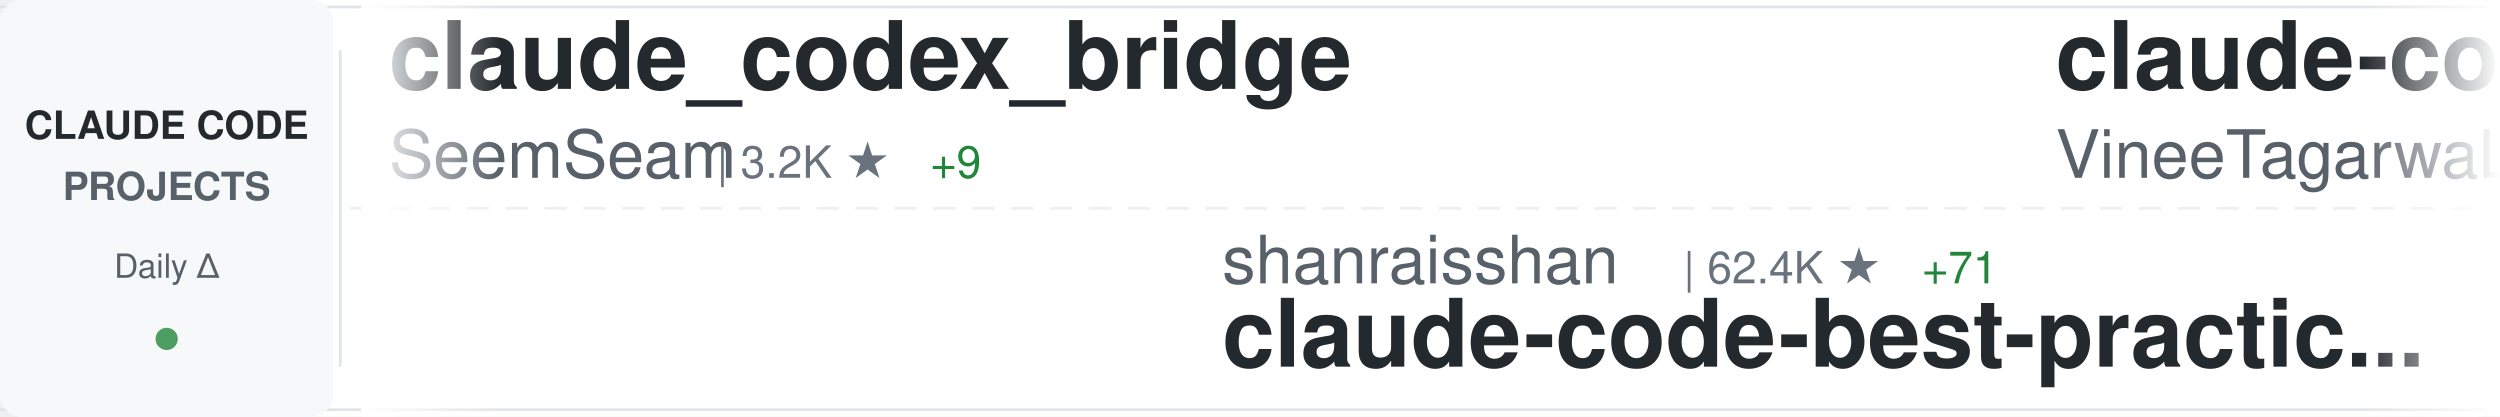
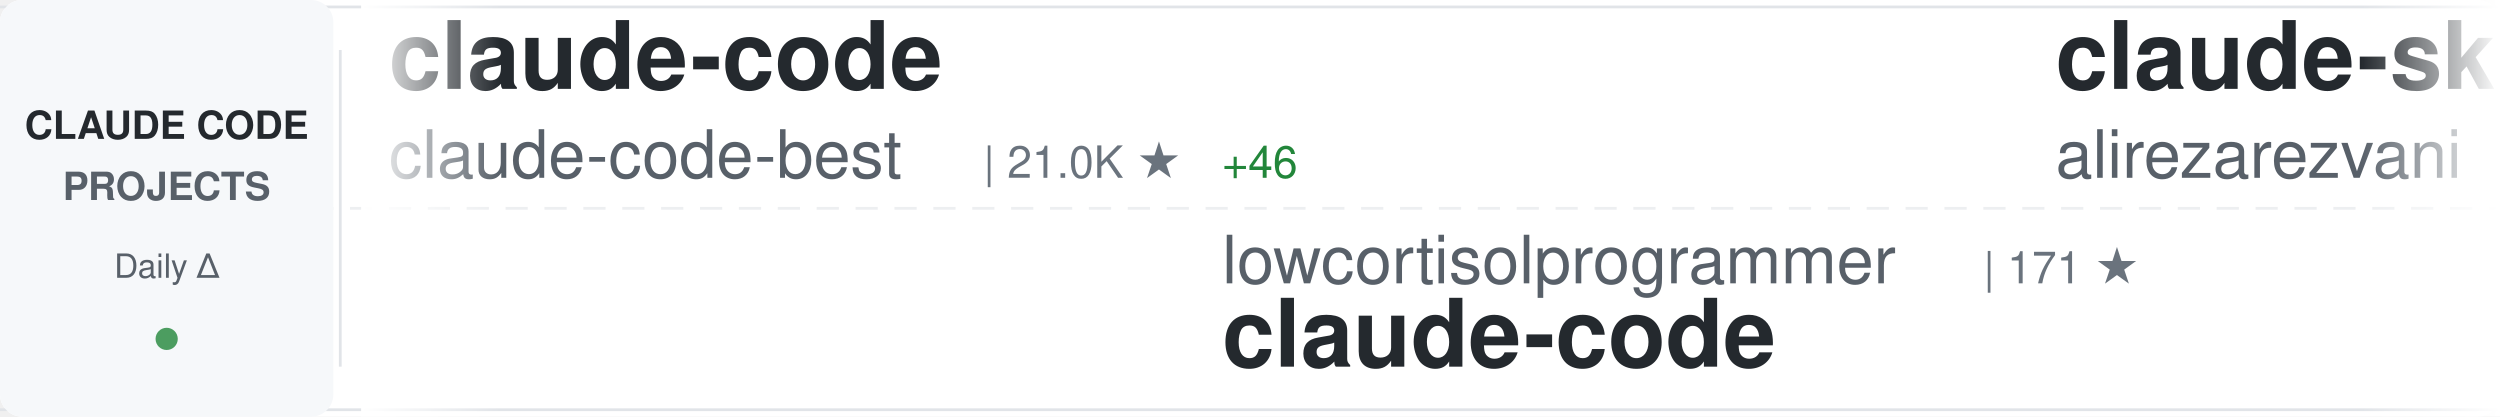
<svg xmlns="http://www.w3.org/2000/svg" width="900" height="150">
  <defs>
    <linearGradient id="awesomeLeftFade" x1="0%" y1="0%" x2="100%" y2="0%">
      <stop offset="0%" style="stop-color:#ffffff;stop-opacity:1" />
      <stop offset="100%" style="stop-color:#ffffff;stop-opacity:0" />
    </linearGradient>
    <linearGradient id="awesomeRightFade" x1="0%" y1="0%" x2="100%" y2="0%">
      <stop offset="0%" style="stop-color:#ffffff;stop-opacity:0" />
      <stop offset="100%" style="stop-color:#ffffff;stop-opacity:1" />
    </linearGradient>
  </defs>
  <rect width="900" height="150" fill="#ffffff" rx="8" />
  <rect x="0" y="2" width="900" height="1" fill="#e1e4e8" />
  <rect x="0" y="147" width="900" height="1" fill="#e1e4e8" />
  <line x1="0" y1="75" x2="900" y2="75" stroke="#e1e4e8" stroke-width="1" stroke-dasharray="8 6" opacity="0.6" />
  <rect x="0" y="0" width="120" height="150" fill="#f6f8fa" rx="8" />
  <text x="60" y="50" font-family="-apple-system, BlinkMacSystemFont, 'Segoe UI', Helvetica, Arial, sans-serif" font-size="14" font-weight="600" fill="#24292e" text-anchor="middle">CLAUDE CODE</text>
  <text x="60" y="72" font-family="-apple-system, BlinkMacSystemFont, 'Segoe UI', Helvetica, Arial, sans-serif" font-size="14" font-weight="600" fill="#586069" text-anchor="middle">PROJECTS</text>
  <text x="60" y="100" font-family="-apple-system, BlinkMacSystemFont, 'Segoe UI', Helvetica, Arial, sans-serif" font-size="12" font-weight="500" fill="#586069" text-anchor="middle">Daily Δ</text>
  <circle cx="60" cy="122" r="4" fill="#22863a" opacity="0.8" />
  <rect x="122" y="18" width="1" height="114" fill="#e1e4e8" />
  <clipPath id="awesomeTickerClip">
    <rect x="130" y="0" width="770" height="150" />
  </clipPath>
  <g clip-path="url(#awesomeTickerClip)">
    <g id="awesomeTickerItems">
      <animateTransform attributeName="transform" attributeType="XML" type="translate" from="0 0" to="-3000 0" dur="54s" repeatCount="indefinite" />
      <g transform="translate(0, 0)">
-         <text x="140" y="32" font-family="-apple-system, BlinkMacSystemFont, 'Segoe UI', Helvetica, Arial, sans-serif" font-size="34" font-weight="600" fill="#24292e">claude_codex_bridge</text>
-         <text x="140" y="64" font-family="-apple-system, BlinkMacSystemFont, 'Segoe UI', Helvetica, Arial, sans-serif" font-size="24" font-weight="400" fill="#586069">SeemSeam</text>
-         <text x="258" y="64" font-family="-apple-system, BlinkMacSystemFont, 'Segoe UI', Helvetica, Arial, sans-serif" font-size="16" font-weight="500" fill="#6a737d">| 3.2K ★</text>
-         <text x="335" y="64" font-family="-apple-system, BlinkMacSystemFont, 'Segoe UI', Helvetica, Arial, sans-serif" font-size="16" font-weight="500" fill="#22863a"> +9</text>
+         <text x="140" y="32" font-family="-apple-system, BlinkMacSystemFont, 'Segoe UI', Helvetica, Arial, sans-serif" font-size="34" font-weight="600" fill="#24292e">claude-code</text>
+         <text x="140" y="64" font-family="-apple-system, BlinkMacSystemFont, 'Segoe UI', Helvetica, Arial, sans-serif" font-size="24" font-weight="400" fill="#586069">claude-code-best</text>
+         <text x="354" y="64" font-family="-apple-system, BlinkMacSystemFont, 'Segoe UI', Helvetica, Arial, sans-serif" font-size="16" font-weight="500" fill="#6a737d">| 21.0K ★</text>
+         <text x="440" y="64" font-family="-apple-system, BlinkMacSystemFont, 'Segoe UI', Helvetica, Arial, sans-serif" font-size="16" font-weight="500" fill="#22863a"> +46</text>
      </g>
      <g transform="translate(300, 0)">
-         <text x="140" y="102" font-family="-apple-system, BlinkMacSystemFont, 'Segoe UI', Helvetica, Arial, sans-serif" font-size="24" font-weight="400" fill="#586069">shanraisshan</text>
-         <text x="306" y="102" font-family="-apple-system, BlinkMacSystemFont, 'Segoe UI', Helvetica, Arial, sans-serif" font-size="16" font-weight="500" fill="#6a737d">| 62.4K ★</text>
-         <text x="392" y="102" font-family="-apple-system, BlinkMacSystemFont, 'Segoe UI', Helvetica, Arial, sans-serif" font-size="16" font-weight="500" fill="#22863a"> +71</text>
-         <text x="140" y="132" font-family="-apple-system, BlinkMacSystemFont, 'Segoe UI', Helvetica, Arial, sans-serif" font-size="34" font-weight="600" fill="#24292e">claude-code-best-practic...</text>
+         <text x="140" y="102" font-family="-apple-system, BlinkMacSystemFont, 'Segoe UI', Helvetica, Arial, sans-serif" font-size="24" font-weight="400" fill="#586069">lowcortisolprogrammer</text>
+         <text x="414" y="102" font-family="-apple-system, BlinkMacSystemFont, 'Segoe UI', Helvetica, Arial, sans-serif" font-size="16" font-weight="500" fill="#6a737d">| 171 ★</text>
+         <text x="140" y="132" font-family="-apple-system, BlinkMacSystemFont, 'Segoe UI', Helvetica, Arial, sans-serif" font-size="34" font-weight="600" fill="#24292e">claude-code</text>
      </g>
      <g transform="translate(600, 0)">
-         <text x="140" y="32" font-family="-apple-system, BlinkMacSystemFont, 'Segoe UI', Helvetica, Arial, sans-serif" font-size="34" font-weight="600" fill="#24292e">claude-code</text>
-         <text x="140" y="64" font-family="-apple-system, BlinkMacSystemFont, 'Segoe UI', Helvetica, Arial, sans-serif" font-size="24" font-weight="400" fill="#586069">VineeTagarwaL-code</text>
-         <text x="378" y="64" font-family="-apple-system, BlinkMacSystemFont, 'Segoe UI', Helvetica, Arial, sans-serif" font-size="16" font-weight="500" fill="#6a737d">| 275 ★</text>
+         <text x="140" y="32" font-family="-apple-system, BlinkMacSystemFont, 'Segoe UI', Helvetica, Arial, sans-serif" font-size="34" font-weight="600" fill="#24292e">claude-skills</text>
+         <text x="140" y="64" font-family="-apple-system, BlinkMacSystemFont, 'Segoe UI', Helvetica, Arial, sans-serif" font-size="24" font-weight="400" fill="#586069">alirezarezvani</text>
+         <text x="330" y="64" font-family="-apple-system, BlinkMacSystemFont, 'Segoe UI', Helvetica, Arial, sans-serif" font-size="16" font-weight="500" fill="#6a737d">| 22.0K ★</text>
+         <text x="416" y="64" font-family="-apple-system, BlinkMacSystemFont, 'Segoe UI', Helvetica, Arial, sans-serif" font-size="16" font-weight="500" fill="#22863a"> +197</text>
      </g>
      <g transform="translate(900, 0)">
-         <text x="140" y="102" font-family="-apple-system, BlinkMacSystemFont, 'Segoe UI', Helvetica, Arial, sans-serif" font-size="24" font-weight="400" fill="#586069">anthropics</text>
-         <text x="282" y="102" font-family="-apple-system, BlinkMacSystemFont, 'Segoe UI', Helvetica, Arial, sans-serif" font-size="16" font-weight="500" fill="#6a737d">| 901 ★</text>
-         <text x="350" y="102" font-family="-apple-system, BlinkMacSystemFont, 'Segoe UI', Helvetica, Arial, sans-serif" font-size="16" font-weight="500" fill="#22863a"> +1</text>
-         <text x="140" y="132" font-family="-apple-system, BlinkMacSystemFont, 'Segoe UI', Helvetica, Arial, sans-serif" font-size="34" font-weight="600" fill="#24292e">claude-code-base-action</text>
+         <text x="140" y="102" font-family="-apple-system, BlinkMacSystemFont, 'Segoe UI', Helvetica, Arial, sans-serif" font-size="24" font-weight="400" fill="#586069">Onewon</text>
+         <text x="234" y="102" font-family="-apple-system, BlinkMacSystemFont, 'Segoe UI', Helvetica, Arial, sans-serif" font-size="16" font-weight="500" fill="#6a737d">| 184 ★</text>
+         <text x="140" y="132" font-family="-apple-system, BlinkMacSystemFont, 'Segoe UI', Helvetica, Arial, sans-serif" font-size="34" font-weight="600" fill="#24292e">claude-code</text>
      </g>
      <g transform="translate(1200, 0)">
-         <text x="140" y="32" font-family="-apple-system, BlinkMacSystemFont, 'Segoe UI', Helvetica, Arial, sans-serif" font-size="34" font-weight="600" fill="#24292e">claude-code-rust</text>
-         <text x="140" y="64" font-family="-apple-system, BlinkMacSystemFont, 'Segoe UI', Helvetica, Arial, sans-serif" font-size="24" font-weight="400" fill="#586069">lorryjovens-hub</text>
-         <text x="342" y="64" font-family="-apple-system, BlinkMacSystemFont, 'Segoe UI', Helvetica, Arial, sans-serif" font-size="16" font-weight="500" fill="#6a737d">| 1.7K ★</text>
+         <text x="140" y="32" font-family="-apple-system, BlinkMacSystemFont, 'Segoe UI', Helvetica, Arial, sans-serif" font-size="34" font-weight="600" fill="#24292e">claude-code-video-toolki...</text>
+         <text x="140" y="64" font-family="-apple-system, BlinkMacSystemFont, 'Segoe UI', Helvetica, Arial, sans-serif" font-size="24" font-weight="400" fill="#586069">digitalsamba</text>
+         <text x="306" y="64" font-family="-apple-system, BlinkMacSystemFont, 'Segoe UI', Helvetica, Arial, sans-serif" font-size="16" font-weight="500" fill="#6a737d">| 1.7K ★</text>
+         <text x="383" y="64" font-family="-apple-system, BlinkMacSystemFont, 'Segoe UI', Helvetica, Arial, sans-serif" font-size="16" font-weight="500" fill="#22863a"> +6</text>
      </g>
      <g transform="translate(1500, 0)">
-         <text x="140" y="102" font-family="-apple-system, BlinkMacSystemFont, 'Segoe UI', Helvetica, Arial, sans-serif" font-size="24" font-weight="400" fill="#586069">alex000kim</text>
-         <text x="282" y="102" font-family="-apple-system, BlinkMacSystemFont, 'Segoe UI', Helvetica, Arial, sans-serif" font-size="16" font-weight="500" fill="#6a737d">| 231 ★</text>
-         <text x="140" y="132" font-family="-apple-system, BlinkMacSystemFont, 'Segoe UI', Helvetica, Arial, sans-serif" font-size="34" font-weight="600" fill="#24292e">claude-code</text>
+         <text x="140" y="102" font-family="-apple-system, BlinkMacSystemFont, 'Segoe UI', Helvetica, Arial, sans-serif" font-size="24" font-weight="400" fill="#586069">sugyan</text>
+         <text x="234" y="102" font-family="-apple-system, BlinkMacSystemFont, 'Segoe UI', Helvetica, Arial, sans-serif" font-size="16" font-weight="500" fill="#6a737d">| 1.1K ★</text>
+         <text x="311" y="102" font-family="-apple-system, BlinkMacSystemFont, 'Segoe UI', Helvetica, Arial, sans-serif" font-size="16" font-weight="500" fill="#22863a"> +2</text>
+         <text x="140" y="132" font-family="-apple-system, BlinkMacSystemFont, 'Segoe UI', Helvetica, Arial, sans-serif" font-size="34" font-weight="600" fill="#24292e">claude-code-webui</text>
      </g>
      <g transform="translate(1800, 0)">
        <text x="140" y="32" font-family="-apple-system, BlinkMacSystemFont, 'Segoe UI', Helvetica, Arial, sans-serif" font-size="34" font-weight="600" fill="#24292e">claude-code</text>
-         <text x="140" y="64" font-family="-apple-system, BlinkMacSystemFont, 'Segoe UI', Helvetica, Arial, sans-serif" font-size="24" font-weight="400" fill="#586069">xorespesp</text>
-         <text x="270" y="64" font-family="-apple-system, BlinkMacSystemFont, 'Segoe UI', Helvetica, Arial, sans-serif" font-size="16" font-weight="500" fill="#6a737d">| 230 ★</text>
-         <text x="338" y="64" font-family="-apple-system, BlinkMacSystemFont, 'Segoe UI', Helvetica, Arial, sans-serif" font-size="16" font-weight="500" fill="#22863a"> +2</text>
+         <text x="140" y="64" font-family="-apple-system, BlinkMacSystemFont, 'Segoe UI', Helvetica, Arial, sans-serif" font-size="24" font-weight="400" fill="#586069">freestylefly</text>
+         <text x="306" y="64" font-family="-apple-system, BlinkMacSystemFont, 'Segoe UI', Helvetica, Arial, sans-serif" font-size="16" font-weight="500" fill="#6a737d">| 128 ★</text>
      </g>
      <g transform="translate(2100, 0)">
-         <text x="140" y="102" font-family="-apple-system, BlinkMacSystemFont, 'Segoe UI', Helvetica, Arial, sans-serif" font-size="24" font-weight="400" fill="#586069">lintsinghua</text>
-         <text x="294" y="102" font-family="-apple-system, BlinkMacSystemFont, 'Segoe UI', Helvetica, Arial, sans-serif" font-size="16" font-weight="500" fill="#6a737d">| 3.9K ★</text>
-         <text x="371" y="102" font-family="-apple-system, BlinkMacSystemFont, 'Segoe UI', Helvetica, Arial, sans-serif" font-size="16" font-weight="500" fill="#22863a"> +9</text>
-         <text x="140" y="132" font-family="-apple-system, BlinkMacSystemFont, 'Segoe UI', Helvetica, Arial, sans-serif" font-size="34" font-weight="600" fill="#24292e">claude-code-book</text>
+         <text x="140" y="102" font-family="-apple-system, BlinkMacSystemFont, 'Segoe UI', Helvetica, Arial, sans-serif" font-size="24" font-weight="400" fill="#586069">Maciek-roboblog</text>
+         <text x="342" y="102" font-family="-apple-system, BlinkMacSystemFont, 'Segoe UI', Helvetica, Arial, sans-serif" font-size="16" font-weight="500" fill="#6a737d">| 8.4K ★</text>
+         <text x="419" y="102" font-family="-apple-system, BlinkMacSystemFont, 'Segoe UI', Helvetica, Arial, sans-serif" font-size="16" font-weight="500" fill="#22863a"> +7</text>
+         <text x="140" y="132" font-family="-apple-system, BlinkMacSystemFont, 'Segoe UI', Helvetica, Arial, sans-serif" font-size="34" font-weight="600" fill="#24292e">Claude-Code-Usage-Monito...</text>
      </g>
      <g transform="translate(2400, 0)">
-         <text x="140" y="32" font-family="-apple-system, BlinkMacSystemFont, 'Segoe UI', Helvetica, Arial, sans-serif" font-size="34" font-weight="600" fill="#24292e">claude-code</text>
-         <text x="140" y="64" font-family="-apple-system, BlinkMacSystemFont, 'Segoe UI', Helvetica, Arial, sans-serif" font-size="24" font-weight="400" fill="#586069">mehmoodosman</text>
-         <text x="306" y="64" font-family="-apple-system, BlinkMacSystemFont, 'Segoe UI', Helvetica, Arial, sans-serif" font-size="16" font-weight="500" fill="#6a737d">| 170 ★</text>
+         <text x="140" y="32" font-family="-apple-system, BlinkMacSystemFont, 'Segoe UI', Helvetica, Arial, sans-serif" font-size="34" font-weight="600" fill="#24292e">claude-code-tudou</text>
+         <text x="140" y="64" font-family="-apple-system, BlinkMacSystemFont, 'Segoe UI', Helvetica, Arial, sans-serif" font-size="24" font-weight="400" fill="#586069">AICoderTudou</text>
+         <text x="306" y="64" font-family="-apple-system, BlinkMacSystemFont, 'Segoe UI', Helvetica, Arial, sans-serif" font-size="16" font-weight="500" fill="#6a737d">| 498 ★</text>
      </g>
      <g transform="translate(2700, 0)">
-         <text x="140" y="102" font-family="-apple-system, BlinkMacSystemFont, 'Segoe UI', Helvetica, Arial, sans-serif" font-size="24" font-weight="400" fill="#586069">anthropics</text>
-         <text x="282" y="102" font-family="-apple-system, BlinkMacSystemFont, 'Segoe UI', Helvetica, Arial, sans-serif" font-size="16" font-weight="500" fill="#6a737d">| 8.3K ★</text>
-         <text x="359" y="102" font-family="-apple-system, BlinkMacSystemFont, 'Segoe UI', Helvetica, Arial, sans-serif" font-size="16" font-weight="500" fill="#22863a"> +18</text>
-         <text x="140" y="132" font-family="-apple-system, BlinkMacSystemFont, 'Segoe UI', Helvetica, Arial, sans-serif" font-size="34" font-weight="600" fill="#24292e">claude-code-action</text>
+         <text x="140" y="102" font-family="-apple-system, BlinkMacSystemFont, 'Segoe UI', Helvetica, Arial, sans-serif" font-size="24" font-weight="400" fill="#586069">isboyjc</text>
+         <text x="246" y="102" font-family="-apple-system, BlinkMacSystemFont, 'Segoe UI', Helvetica, Arial, sans-serif" font-size="16" font-weight="500" fill="#6a737d">| 160 ★</text>
+         <text x="140" y="132" font-family="-apple-system, BlinkMacSystemFont, 'Segoe UI', Helvetica, Arial, sans-serif" font-size="34" font-weight="600" fill="#24292e">claude-code</text>
      </g>
      <g transform="translate(3000, 0)">
-         <text x="140" y="32" font-family="-apple-system, BlinkMacSystemFont, 'Segoe UI', Helvetica, Arial, sans-serif" font-size="34" font-weight="600" fill="#24292e">claude_codex_bridge</text>
-         <text x="140" y="64" font-family="-apple-system, BlinkMacSystemFont, 'Segoe UI', Helvetica, Arial, sans-serif" font-size="24" font-weight="400" fill="#586069">SeemSeam</text>
-         <text x="258" y="64" font-family="-apple-system, BlinkMacSystemFont, 'Segoe UI', Helvetica, Arial, sans-serif" font-size="16" font-weight="500" fill="#6a737d">| 3.2K ★</text>
-         <text x="335" y="64" font-family="-apple-system, BlinkMacSystemFont, 'Segoe UI', Helvetica, Arial, sans-serif" font-size="16" font-weight="500" fill="#22863a"> +9</text>
+         <text x="140" y="32" font-family="-apple-system, BlinkMacSystemFont, 'Segoe UI', Helvetica, Arial, sans-serif" font-size="34" font-weight="600" fill="#24292e">claude-code</text>
+         <text x="140" y="64" font-family="-apple-system, BlinkMacSystemFont, 'Segoe UI', Helvetica, Arial, sans-serif" font-size="24" font-weight="400" fill="#586069">claude-code-best</text>
+         <text x="354" y="64" font-family="-apple-system, BlinkMacSystemFont, 'Segoe UI', Helvetica, Arial, sans-serif" font-size="16" font-weight="500" fill="#6a737d">| 21.0K ★</text>
+         <text x="440" y="64" font-family="-apple-system, BlinkMacSystemFont, 'Segoe UI', Helvetica, Arial, sans-serif" font-size="16" font-weight="500" fill="#22863a"> +46</text>
      </g>
      <g transform="translate(3300, 0)">
-         <text x="140" y="102" font-family="-apple-system, BlinkMacSystemFont, 'Segoe UI', Helvetica, Arial, sans-serif" font-size="24" font-weight="400" fill="#586069">shanraisshan</text>
-         <text x="306" y="102" font-family="-apple-system, BlinkMacSystemFont, 'Segoe UI', Helvetica, Arial, sans-serif" font-size="16" font-weight="500" fill="#6a737d">| 62.4K ★</text>
-         <text x="392" y="102" font-family="-apple-system, BlinkMacSystemFont, 'Segoe UI', Helvetica, Arial, sans-serif" font-size="16" font-weight="500" fill="#22863a"> +71</text>
-         <text x="140" y="132" font-family="-apple-system, BlinkMacSystemFont, 'Segoe UI', Helvetica, Arial, sans-serif" font-size="34" font-weight="600" fill="#24292e">claude-code-best-practic...</text>
+         <text x="140" y="102" font-family="-apple-system, BlinkMacSystemFont, 'Segoe UI', Helvetica, Arial, sans-serif" font-size="24" font-weight="400" fill="#586069">lowcortisolprogrammer</text>
+         <text x="414" y="102" font-family="-apple-system, BlinkMacSystemFont, 'Segoe UI', Helvetica, Arial, sans-serif" font-size="16" font-weight="500" fill="#6a737d">| 171 ★</text>
+         <text x="140" y="132" font-family="-apple-system, BlinkMacSystemFont, 'Segoe UI', Helvetica, Arial, sans-serif" font-size="34" font-weight="600" fill="#24292e">claude-code</text>
      </g>
      <g transform="translate(3600, 0)">
-         <text x="140" y="32" font-family="-apple-system, BlinkMacSystemFont, 'Segoe UI', Helvetica, Arial, sans-serif" font-size="34" font-weight="600" fill="#24292e">claude-code</text>
-         <text x="140" y="64" font-family="-apple-system, BlinkMacSystemFont, 'Segoe UI', Helvetica, Arial, sans-serif" font-size="24" font-weight="400" fill="#586069">VineeTagarwaL-code</text>
-         <text x="378" y="64" font-family="-apple-system, BlinkMacSystemFont, 'Segoe UI', Helvetica, Arial, sans-serif" font-size="16" font-weight="500" fill="#6a737d">| 275 ★</text>
+         <text x="140" y="32" font-family="-apple-system, BlinkMacSystemFont, 'Segoe UI', Helvetica, Arial, sans-serif" font-size="34" font-weight="600" fill="#24292e">claude-skills</text>
+         <text x="140" y="64" font-family="-apple-system, BlinkMacSystemFont, 'Segoe UI', Helvetica, Arial, sans-serif" font-size="24" font-weight="400" fill="#586069">alirezarezvani</text>
+         <text x="330" y="64" font-family="-apple-system, BlinkMacSystemFont, 'Segoe UI', Helvetica, Arial, sans-serif" font-size="16" font-weight="500" fill="#6a737d">| 22.0K ★</text>
+         <text x="416" y="64" font-family="-apple-system, BlinkMacSystemFont, 'Segoe UI', Helvetica, Arial, sans-serif" font-size="16" font-weight="500" fill="#22863a"> +197</text>
      </g>
      <g transform="translate(3900, 0)">
-         <text x="140" y="102" font-family="-apple-system, BlinkMacSystemFont, 'Segoe UI', Helvetica, Arial, sans-serif" font-size="24" font-weight="400" fill="#586069">anthropics</text>
-         <text x="282" y="102" font-family="-apple-system, BlinkMacSystemFont, 'Segoe UI', Helvetica, Arial, sans-serif" font-size="16" font-weight="500" fill="#6a737d">| 901 ★</text>
-         <text x="350" y="102" font-family="-apple-system, BlinkMacSystemFont, 'Segoe UI', Helvetica, Arial, sans-serif" font-size="16" font-weight="500" fill="#22863a"> +1</text>
-         <text x="140" y="132" font-family="-apple-system, BlinkMacSystemFont, 'Segoe UI', Helvetica, Arial, sans-serif" font-size="34" font-weight="600" fill="#24292e">claude-code-base-action</text>
+         <text x="140" y="102" font-family="-apple-system, BlinkMacSystemFont, 'Segoe UI', Helvetica, Arial, sans-serif" font-size="24" font-weight="400" fill="#586069">Onewon</text>
+         <text x="234" y="102" font-family="-apple-system, BlinkMacSystemFont, 'Segoe UI', Helvetica, Arial, sans-serif" font-size="16" font-weight="500" fill="#6a737d">| 184 ★</text>
+         <text x="140" y="132" font-family="-apple-system, BlinkMacSystemFont, 'Segoe UI', Helvetica, Arial, sans-serif" font-size="34" font-weight="600" fill="#24292e">claude-code</text>
      </g>
    </g>
  </g>
  <rect x="130" y="0" width="50" height="150" fill="url(#awesomeLeftFade)" />
  <rect x="850" y="0" width="50" height="150" fill="url(#awesomeRightFade)" />
</svg>
